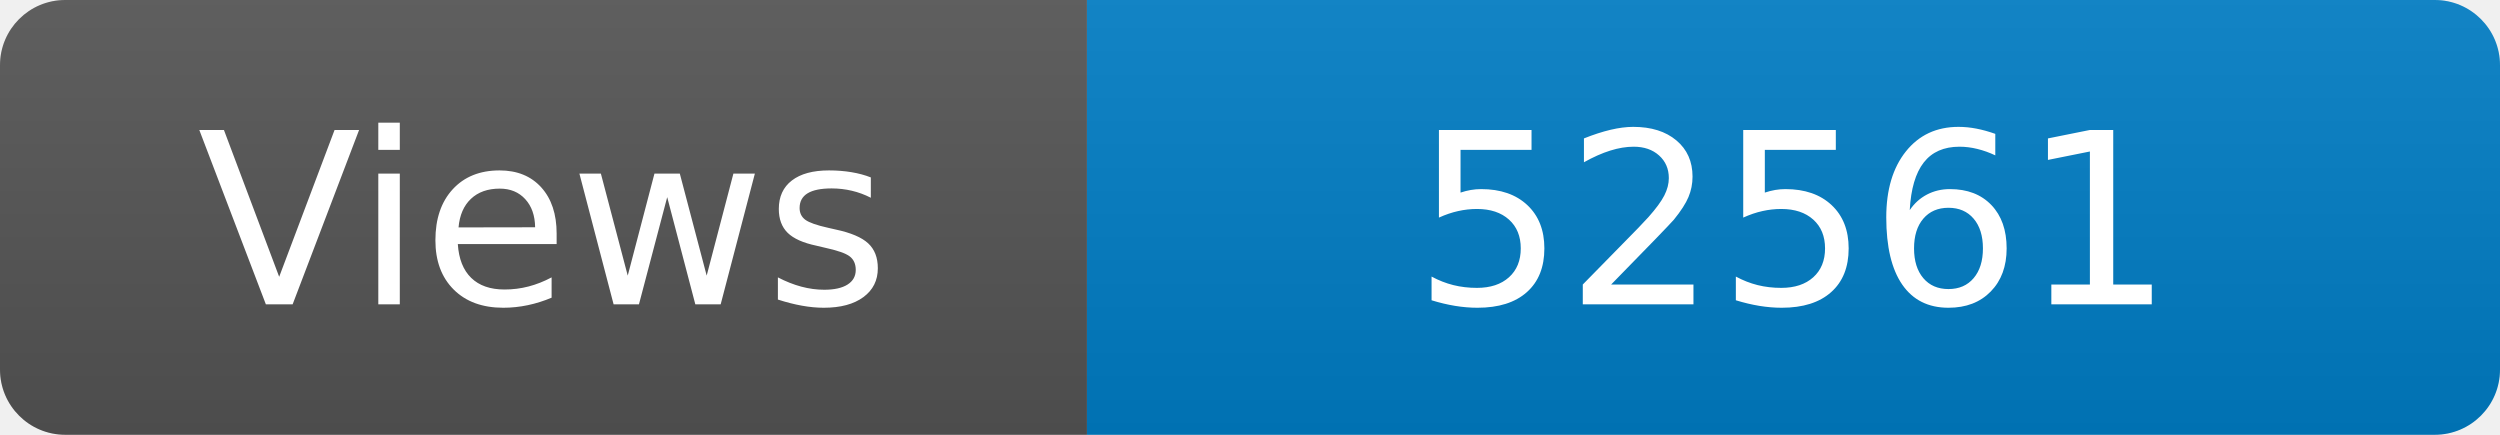
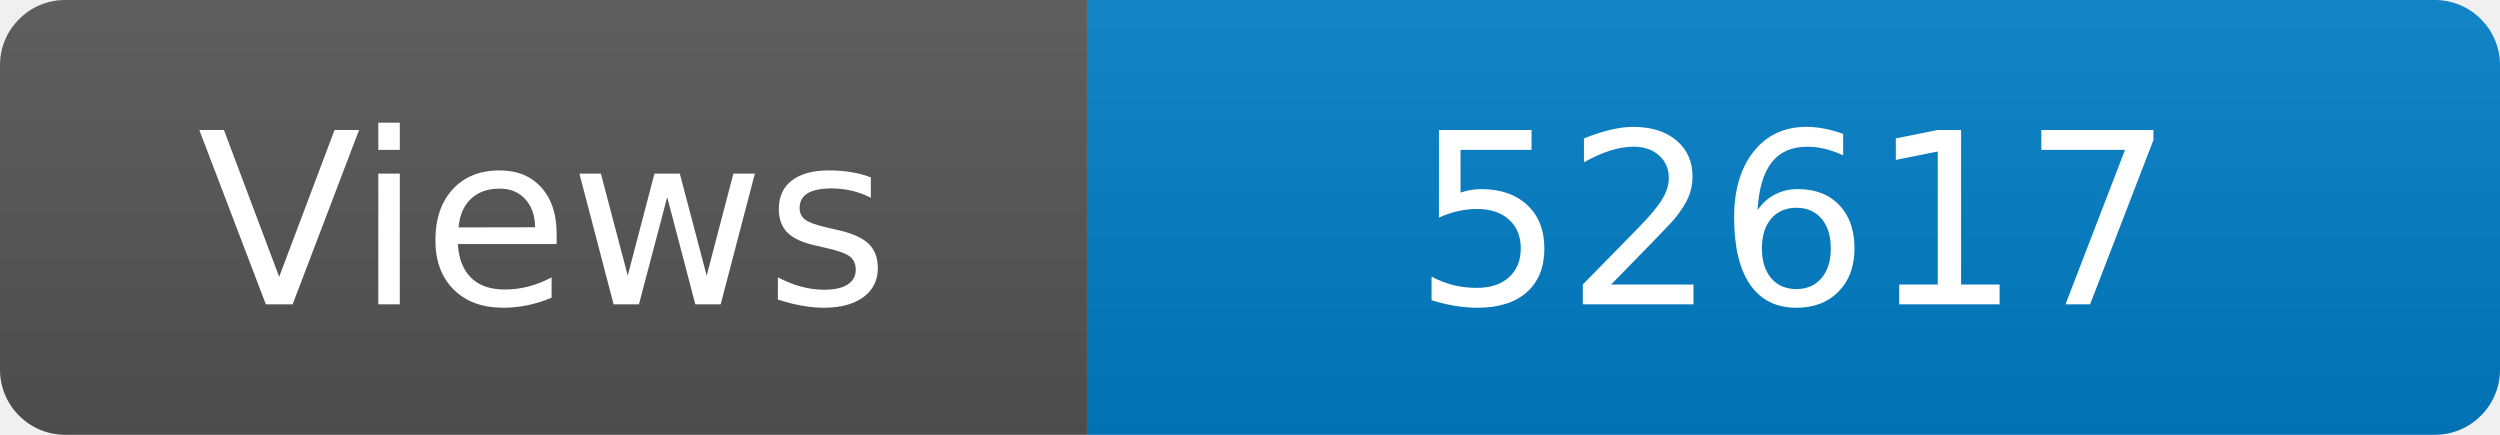
<svg xmlns="http://www.w3.org/2000/svg" width="115" height="20" role="img" aria-label="Maintained?: yes">
  <linearGradient id="s" x2="0" y2="100%">
    <stop offset="0" stop-color="#bbb" stop-opacity=".1" />
    <stop offset="1" stop-opacity=".1" />
  </linearGradient>
  <clipPath id="r">
    <rect width="115" height="20" rx="3" fill="#fff" />
  </clipPath>
  <g clip-path="url(#r)">
    <rect width="50" height="20" fill="#555" />
    <rect x="50" width="160" height="20" fill="#007ec6" />
    <rect width="115" height="20" fill="url(#s)" />
  </g>
  <g fill="#fff" text-anchor="middle" font-family="Verdana,Geneva,DejaVu Sans,sans-serif" font-size="110">
    <text x="250" y="140" transform="scale(.1)" fill="#fff">Views</text>
-     <text x="825" y="140" transform="scale(.1)" fill="#fff">52561</text>
+     <text x="825" y="140" transform="scale(.1)" fill="#fff">52617</text>
  </g>
</svg>
